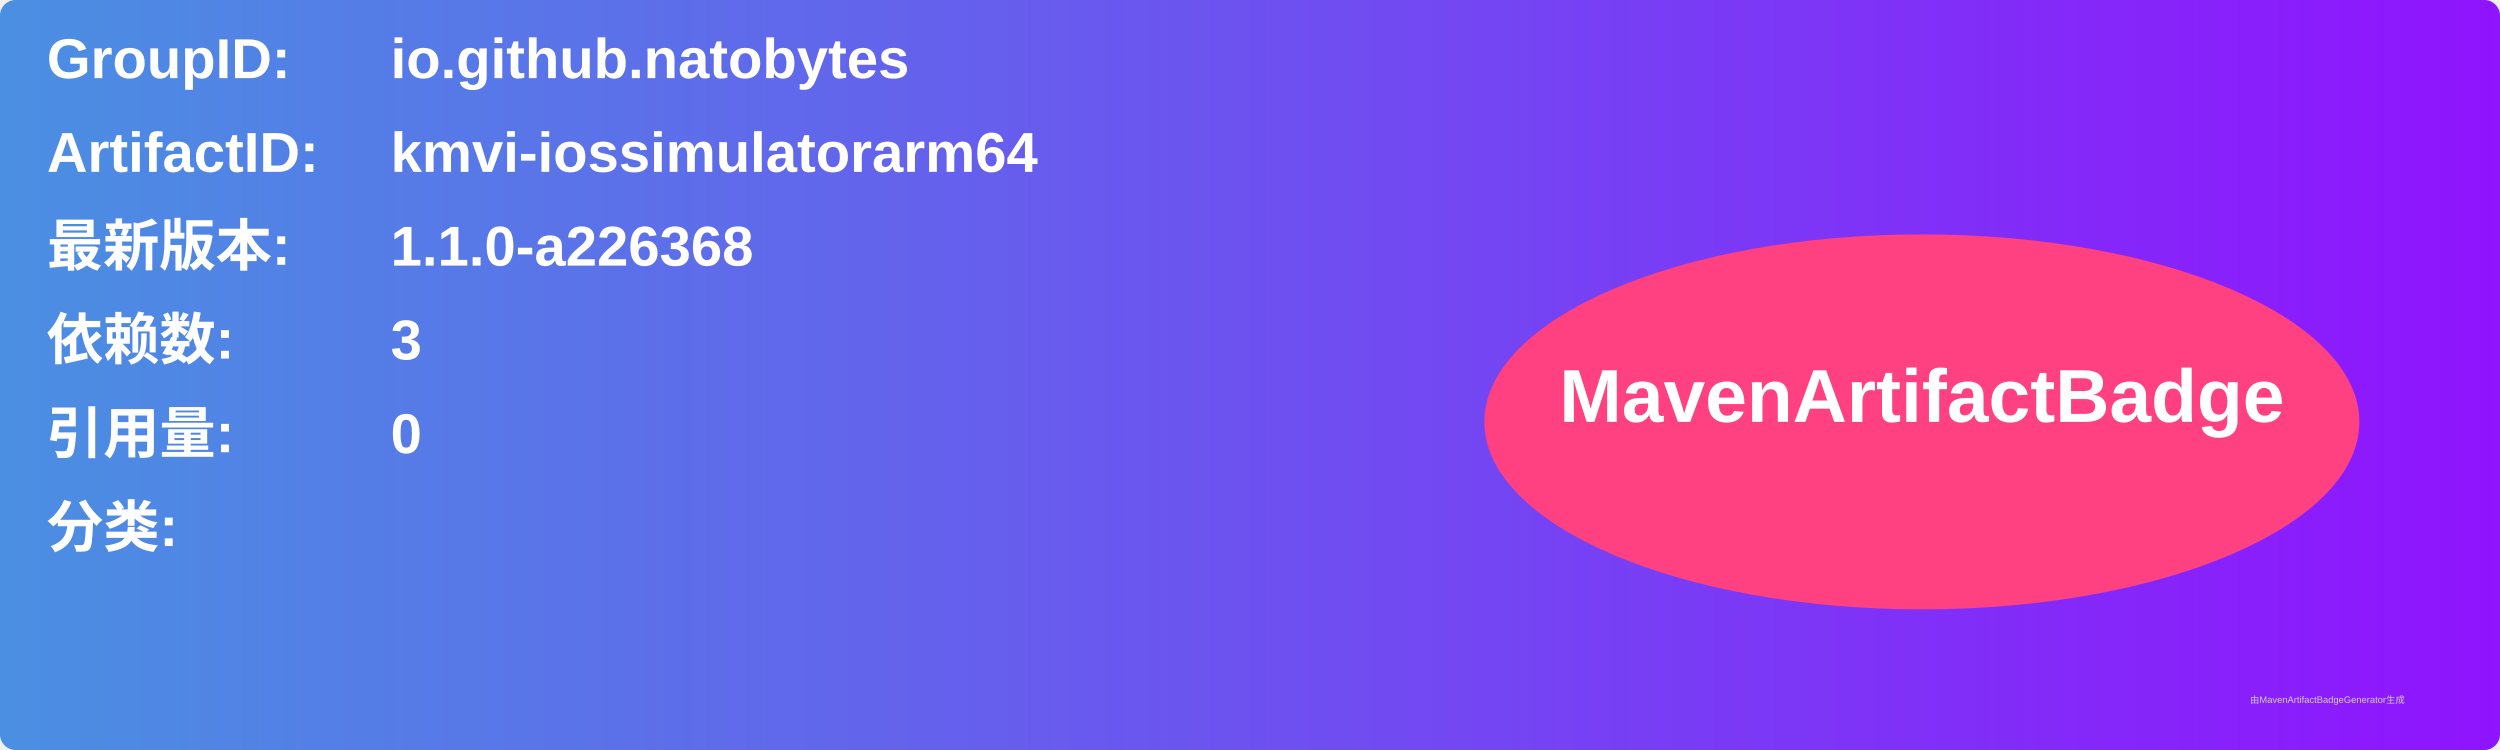
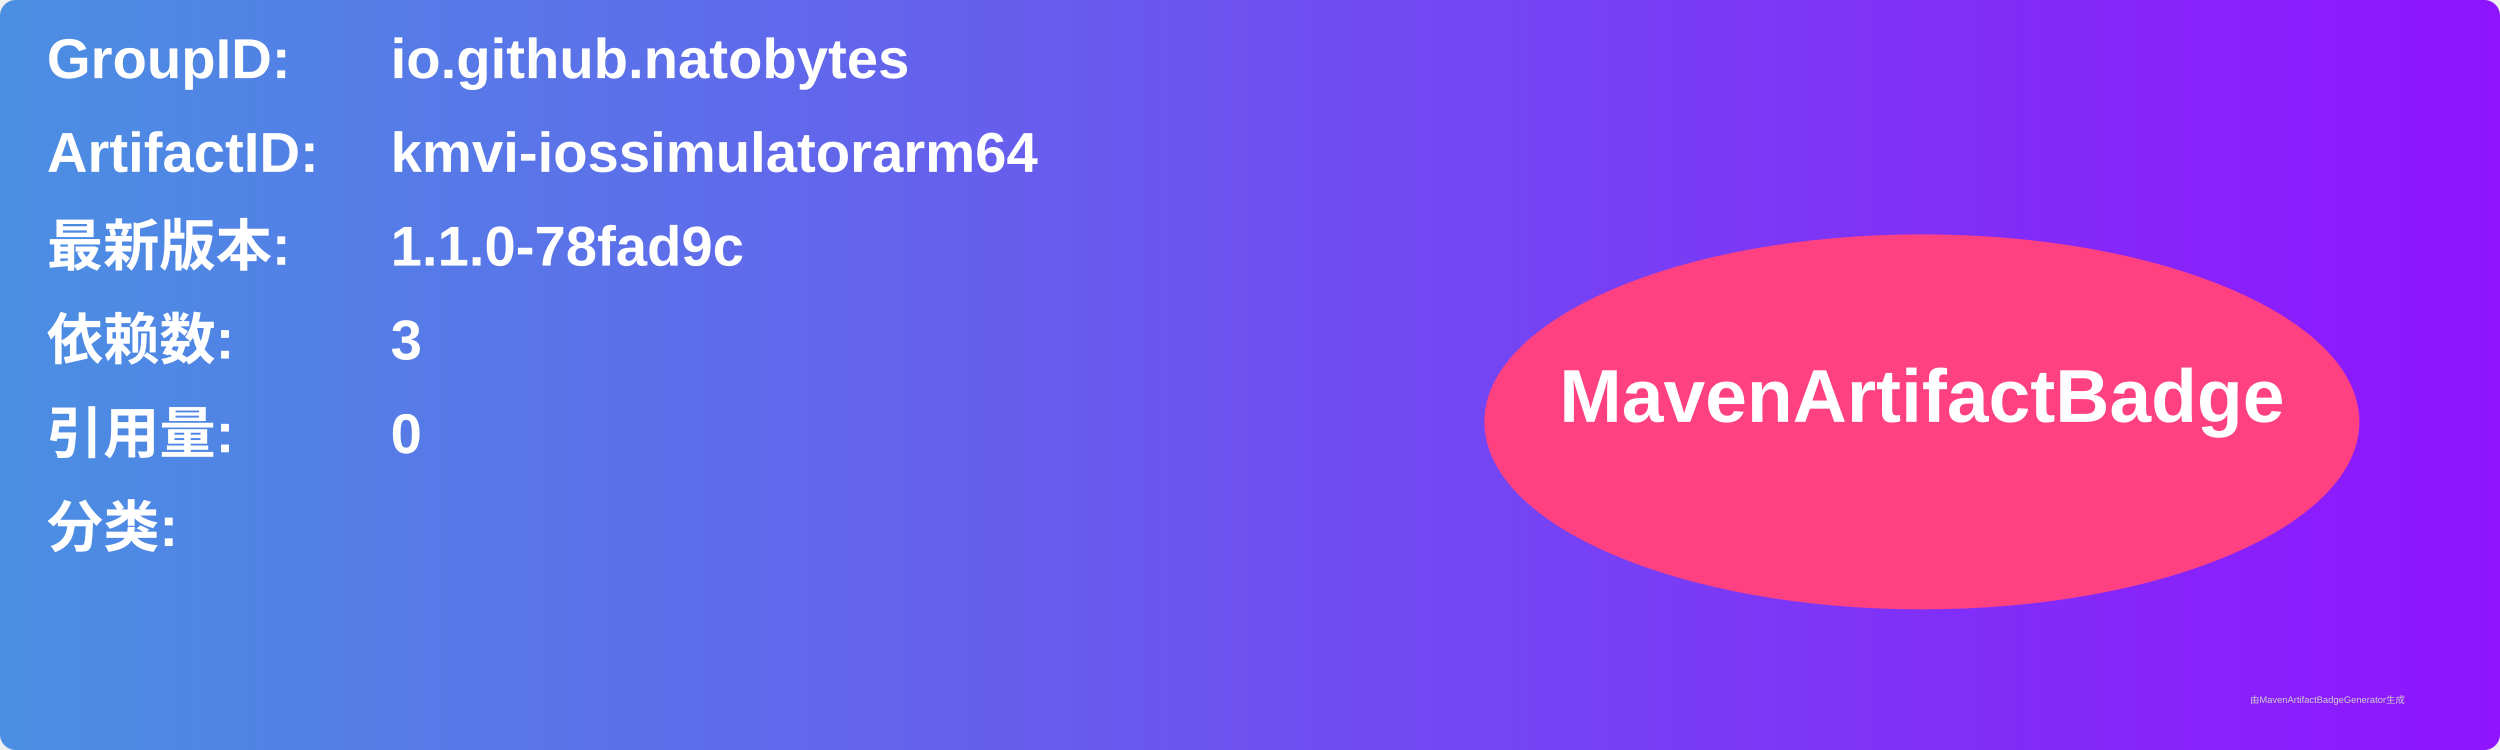
<svg xmlns="http://www.w3.org/2000/svg" width="800" height="240" viewBox="0 0 800 240">
  <linearGradient id="grad" x1="0%" y1="0%" x2="100%" y2="0%">
    <stop offset="0%" stop-color="#4a90e2" />
    <stop offset="100%" stop-color="#9013fe" />
  </linearGradient>
  <rect width="100%" height="100%" rx="5" ry="5" fill="url(#grad)" />
  <g transform="translate(15, 15)">
    <text x="0" y="10" font-family="Arial" font-size="18" fill="white" font-weight="bold" width="260">GroupID:</text>
    <text x="110" y="10" font-family="Arial" font-size="18" fill="white" font-weight="bold" width="460">io.github.natobytes</text>
    <text x="0" y="40" font-family="Arial" font-size="18" fill="white" font-weight="bold" width="260">ArtifactID:</text>
    <text x="110" y="40" font-family="Arial" font-size="18" fill="white" font-weight="bold" width="460">kmvi-iossimulatorarm64</text>
    <text x="0" y="70" font-family="Arial" font-size="18" fill="white" font-weight="bold">最新版本:</text>
    <text x="110" y="70" font-family="Arial" font-size="18" fill="white" font-weight="bold">
-       <tspan font-weight="bold">1.1.0-a226368</tspan>
+       <tspan font-weight="bold">1.1.0-78fad9c</tspan>
    </text>
    <text x="0" y="100" font-family="Arial" font-size="18" fill="white" font-weight="bold">依赖数: </text>
    <text x="110" y="100" font-family="Arial" font-size="18" fill="white">
      <tspan font-weight="bold">3</tspan>
    </text>
    <text x="0" y="130" font-family="Arial" font-size="18" fill="white" font-weight="bold">引用量: </text>
    <text x="110" y="130" font-family="Arial" font-size="18" fill="white">
      <tspan font-weight="bold">0</tspan>
    </text>
    <text x="0" y="160" font-family="Arial" font-size="18" fill="white" font-weight="bold">分类:</text>
    <text x="10" y="190" font-family="Arial" font-size="10" fill="white">
      <tspan font-weight="bold" />
    </text>
    <ellipse cx="600" cy="120" rx="140" ry="60" fill="#ff4081" />
    <text x="600" y="120" text-anchor="middle" font-family="Arial" font-size="24" fill="white" font-weight="bold">MavenArtifactBadge</text>
  </g>
  <text x="720" y="225" font-family="Arial" font-size="3" fill="#d0d0d0">由MavenArtifactBadgeGenerator生成</text>
</svg>
